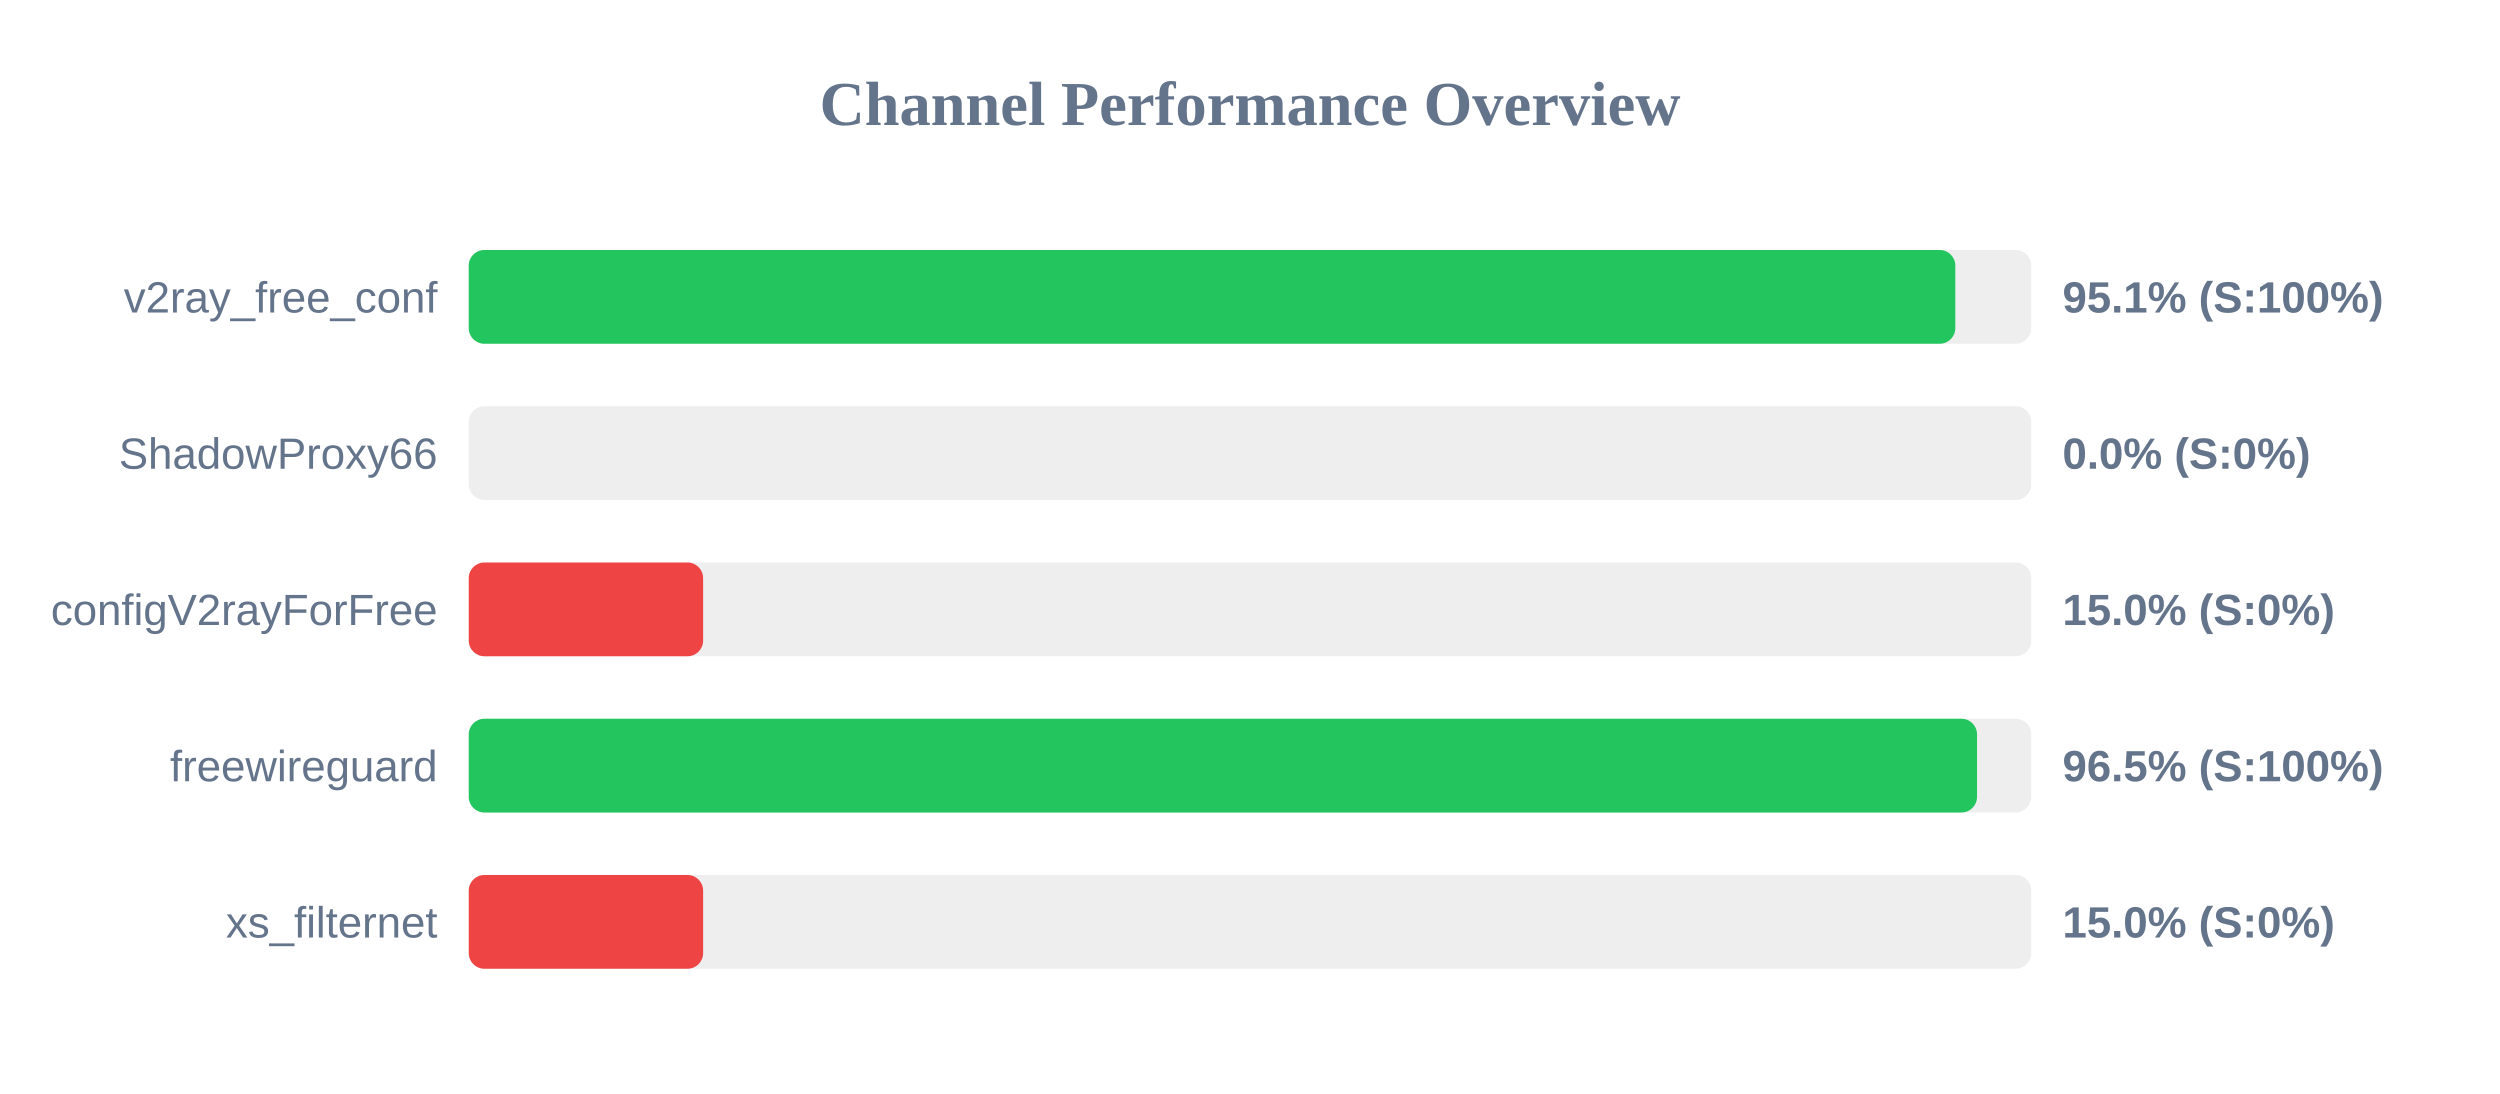
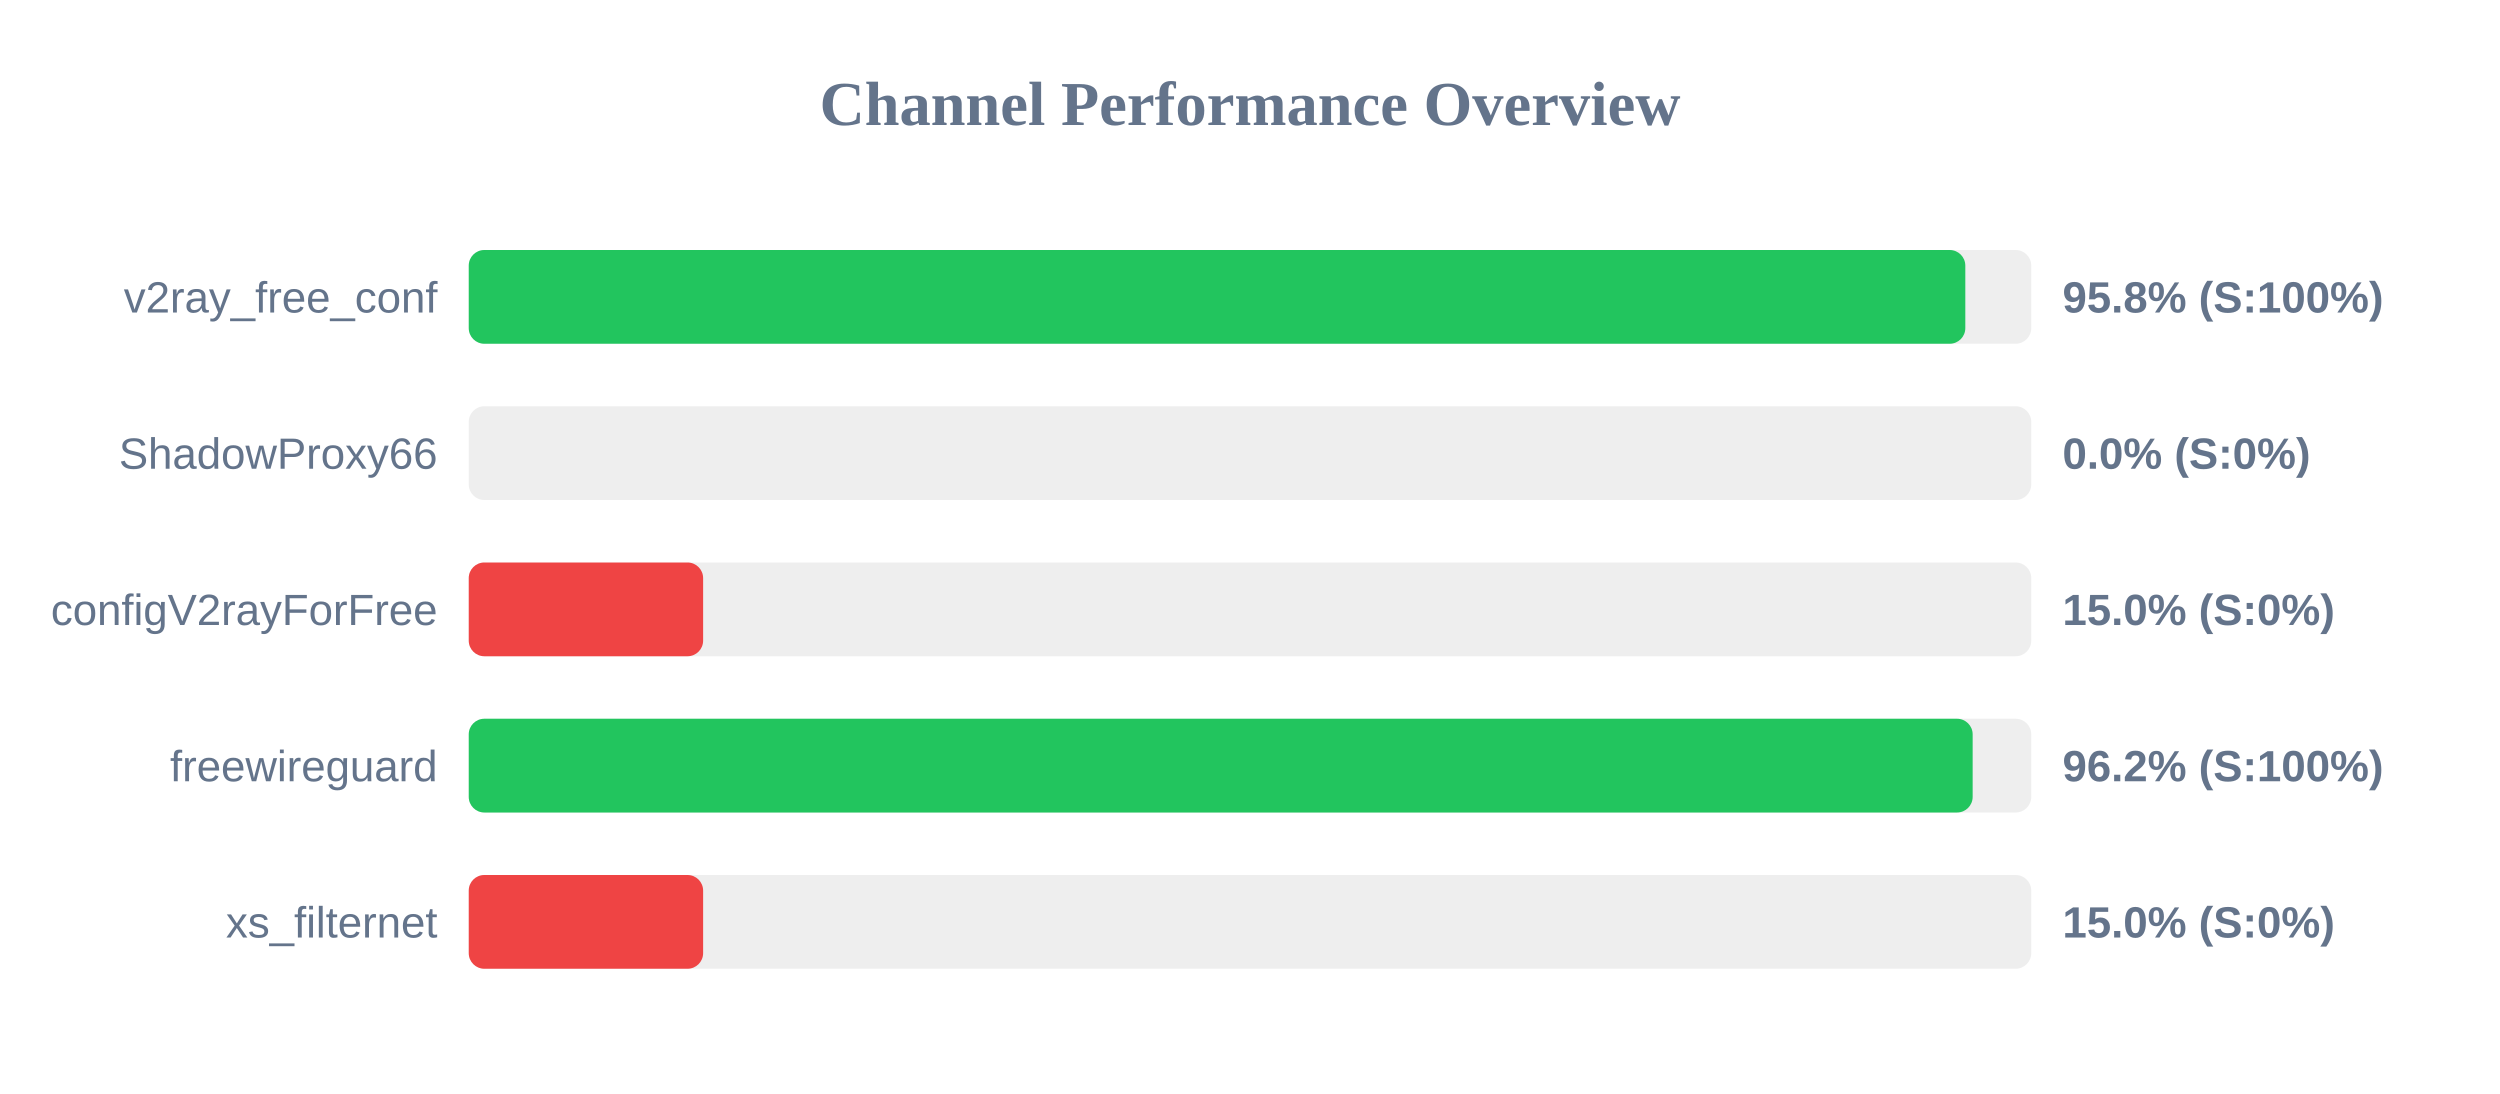
<svg xmlns="http://www.w3.org/2000/svg" width="800" height="350" version="1.1">
  <style>
        .row { font: 14px Arial; fill: #64748b; }
        .score { font: bold 14px Arial; fill: #64748b; }
    </style>
  <text x="400" y="40" text-anchor="middle" font-size="20px" font-weight="bold" fill="#64748b">Channel Performance Overview</text>
  <rect x="150" y="80" width="500" height="30" fill="#eee" rx="5" />
-   <rect x="150" y="80" width="475.7" height="30" fill="#22c55e" rx="5" />
+   <rect x="150" y="80" width="478.9" height="30" fill="#22c55e" rx="5" />
  <text x="140" y="100" text-anchor="end" class="row">v2ray_free_conf</text>
-   <text x="660" y="100" text-anchor="start" class="score">95.1% (S:100%)</text>
+   <text x="660" y="100" text-anchor="start" class="score">95.8% (S:100%)</text>
  <rect x="150" y="130" width="500" height="30" fill="#eee" rx="5" />
  <rect x="150" y="130" width="0.0" height="30" fill="#ef4444" rx="5" />
  <text x="140" y="150" text-anchor="end" class="row">ShadowProxy66</text>
  <text x="660" y="150" text-anchor="start" class="score">0.0% (S:0%)</text>
  <rect x="150" y="180" width="500" height="30" fill="#eee" rx="5" />
  <rect x="150" y="180" width="75.0" height="30" fill="#ef4444" rx="5" />
  <text x="140" y="200" text-anchor="end" class="row">configV2rayForFree</text>
  <text x="660" y="200" text-anchor="start" class="score">15.0% (S:0%)</text>
  <rect x="150" y="230" width="500" height="30" fill="#eee" rx="5" />
-   <rect x="150" y="230" width="482.65" height="30" fill="#22c55e" rx="5" />
+   <rect x="150" y="230" width="481.25" height="30" fill="#22c55e" rx="5" />
  <text x="140" y="250" text-anchor="end" class="row">freewireguard</text>
-   <text x="660" y="250" text-anchor="start" class="score">96.5% (S:100%)</text>
+   <text x="660" y="250" text-anchor="start" class="score">96.2% (S:100%)</text>
  <rect x="150" y="280" width="500" height="30" fill="#eee" rx="5" />
  <rect x="150" y="280" width="75.0" height="30" fill="#ef4444" rx="5" />
  <text x="140" y="300" text-anchor="end" class="row">xs_filternet</text>
  <text x="660" y="300" text-anchor="start" class="score">15.0% (S:0%)</text>
</svg>
